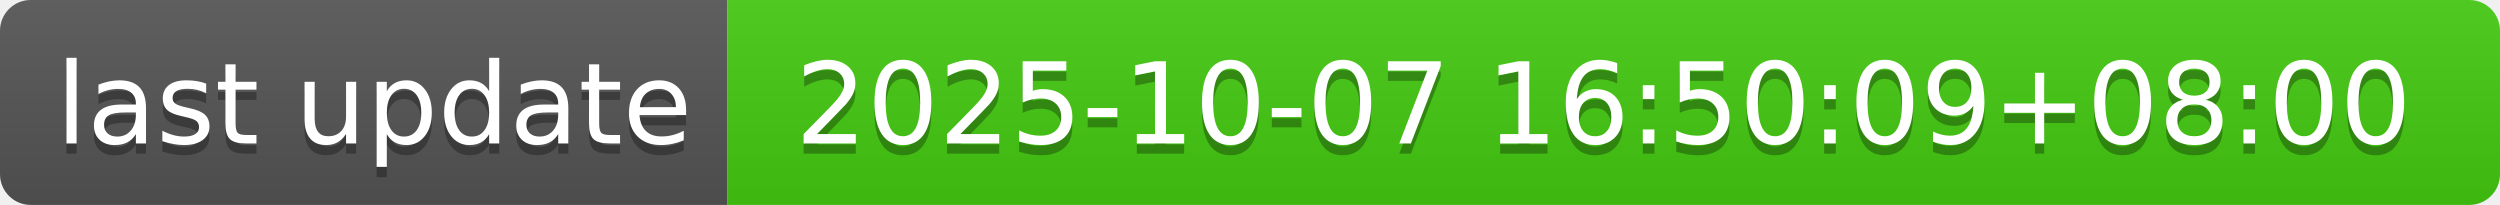
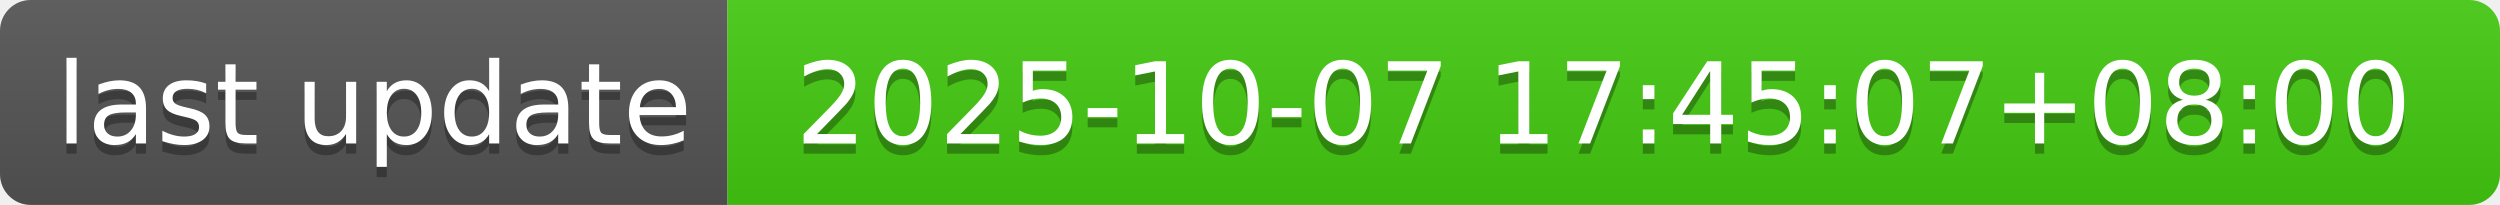
- <svg xmlns="http://www.w3.org/2000/svg" width="244" height="20" role="img" aria-label="last update: 2025-10-07 16:50:09+08:00">
+ <svg xmlns="http://www.w3.org/2000/svg" width="244" height="20" role="img" aria-label="last update: 2025-10-07 17:45:07+08:00">
  <linearGradient id="s" x2="0" y2="100%">
    <stop offset="0" stop-color="#bbb" stop-opacity=".1" />
    <stop offset="1" stop-opacity=".1" />
  </linearGradient>
  <clipPath id="r">
    <rect width="244" height="20" rx="3" fill="#fff" />
  </clipPath>
  <g clip-path="url(#r)">
    <rect width="71" height="20" fill="#555" />
    <rect x="71" width="173" height="20" fill="#4c1" />
    <rect width="244" height="20" fill="url(#s)" />
  </g>
  <g fill="#fff" text-anchor="middle" font-family="Verdana,Geneva,DejaVu Sans,sans-serif" text-rendering="geometricPrecision" font-size="110">
    <text aria-hidden="true" x="365" y="150" fill="#010101" fill-opacity=".3" transform="scale(.1)" textLength="610">last update</text>
    <text x="365" y="140" transform="scale(.1)" fill="#fff" textLength="610">last update</text>
-     <text aria-hidden="true" x="1565" y="150" fill="#010101" fill-opacity=".3" transform="scale(.1)" textLength="1630">2025-10-07 16:50:09+08:00</text>
-     <text x="1565" y="140" transform="scale(.1)" fill="#fff" textLength="1630">2025-10-07 16:50:09+08:00</text>
+     <text aria-hidden="true" x="1565" y="150" fill="#010101" fill-opacity=".3" transform="scale(.1)" textLength="1630">2025-10-07 17:45:07+08:00</text>
+     <text x="1565" y="140" transform="scale(.1)" fill="#fff" textLength="1630">2025-10-07 17:45:07+08:00</text>
  </g>
</svg>
